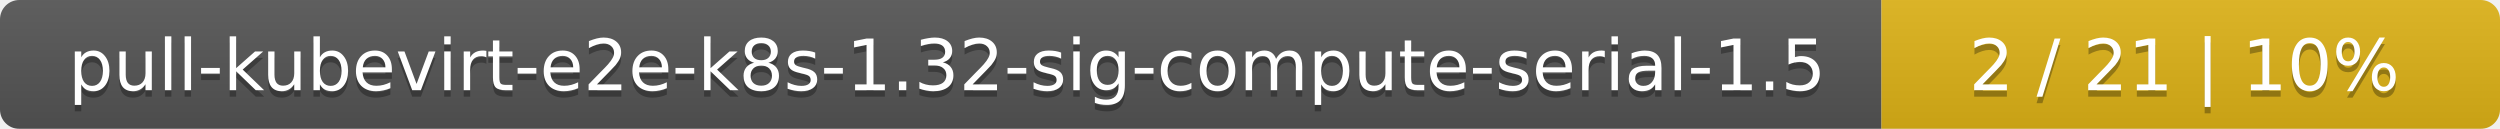
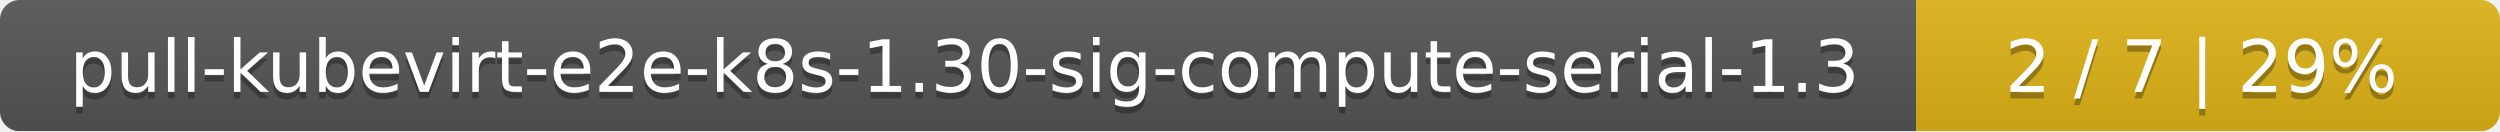
- <svg xmlns="http://www.w3.org/2000/svg" width="388" height="20">
+ <svg xmlns="http://www.w3.org/2000/svg" width="381" height="20">
  <linearGradient id="smooth" x2="0" y2="100%">
    <stop offset="0" stop-color="#bbb" stop-opacity=".1" />
    <stop offset="1" stop-opacity=".1" />
  </linearGradient>
  <mask id="round">
-     <rect width="388" height="20" rx="3" fill="#fff" />
+     <rect width="381" height="20" rx="3" fill="#fff" />
  </mask>
  <g mask="url(#round)">
    <rect width="292" height="20" fill="#555" />
-     <rect x="292" width="96" height="20" fill="#dfb317" />
-     <rect width="388" height="20" fill="url(#smooth)" />
+     <rect x="292" width="89" height="20" fill="#dfb317" />
+     <rect width="381" height="20" fill="url(#smooth)" />
  </g>
  <g fill="#fff" text-anchor="middle" font-family="DejaVu Sans,Verdana,Geneva,sans-serif" font-size="11">
-     <text x="147" y="15" fill="#010101" fill-opacity=".3">pull-kubevirt-e2e-k8s-1.32-sig-compute-serial-1.5</text>
-     <text x="147" y="14">pull-kubevirt-e2e-k8s-1.32-sig-compute-serial-1.5</text>
-     <text x="339" y="15" fill="#010101" fill-opacity=".3">2 / 21    |    10%</text>
-     <text x="339" y="14">2 / 21    |    10%</text>
+     <text x="147" y="15" fill="#010101" fill-opacity=".3">pull-kubevirt-e2e-k8s-1.30-sig-compute-serial-1.3</text>
+     <text x="147" y="14">pull-kubevirt-e2e-k8s-1.30-sig-compute-serial-1.3</text>
+     <text x="335.5" y="15" fill="#010101" fill-opacity=".3">2 / 7    |    29%</text>
+     <text x="335.5" y="14">2 / 7    |    29%</text>
  </g>
</svg>
